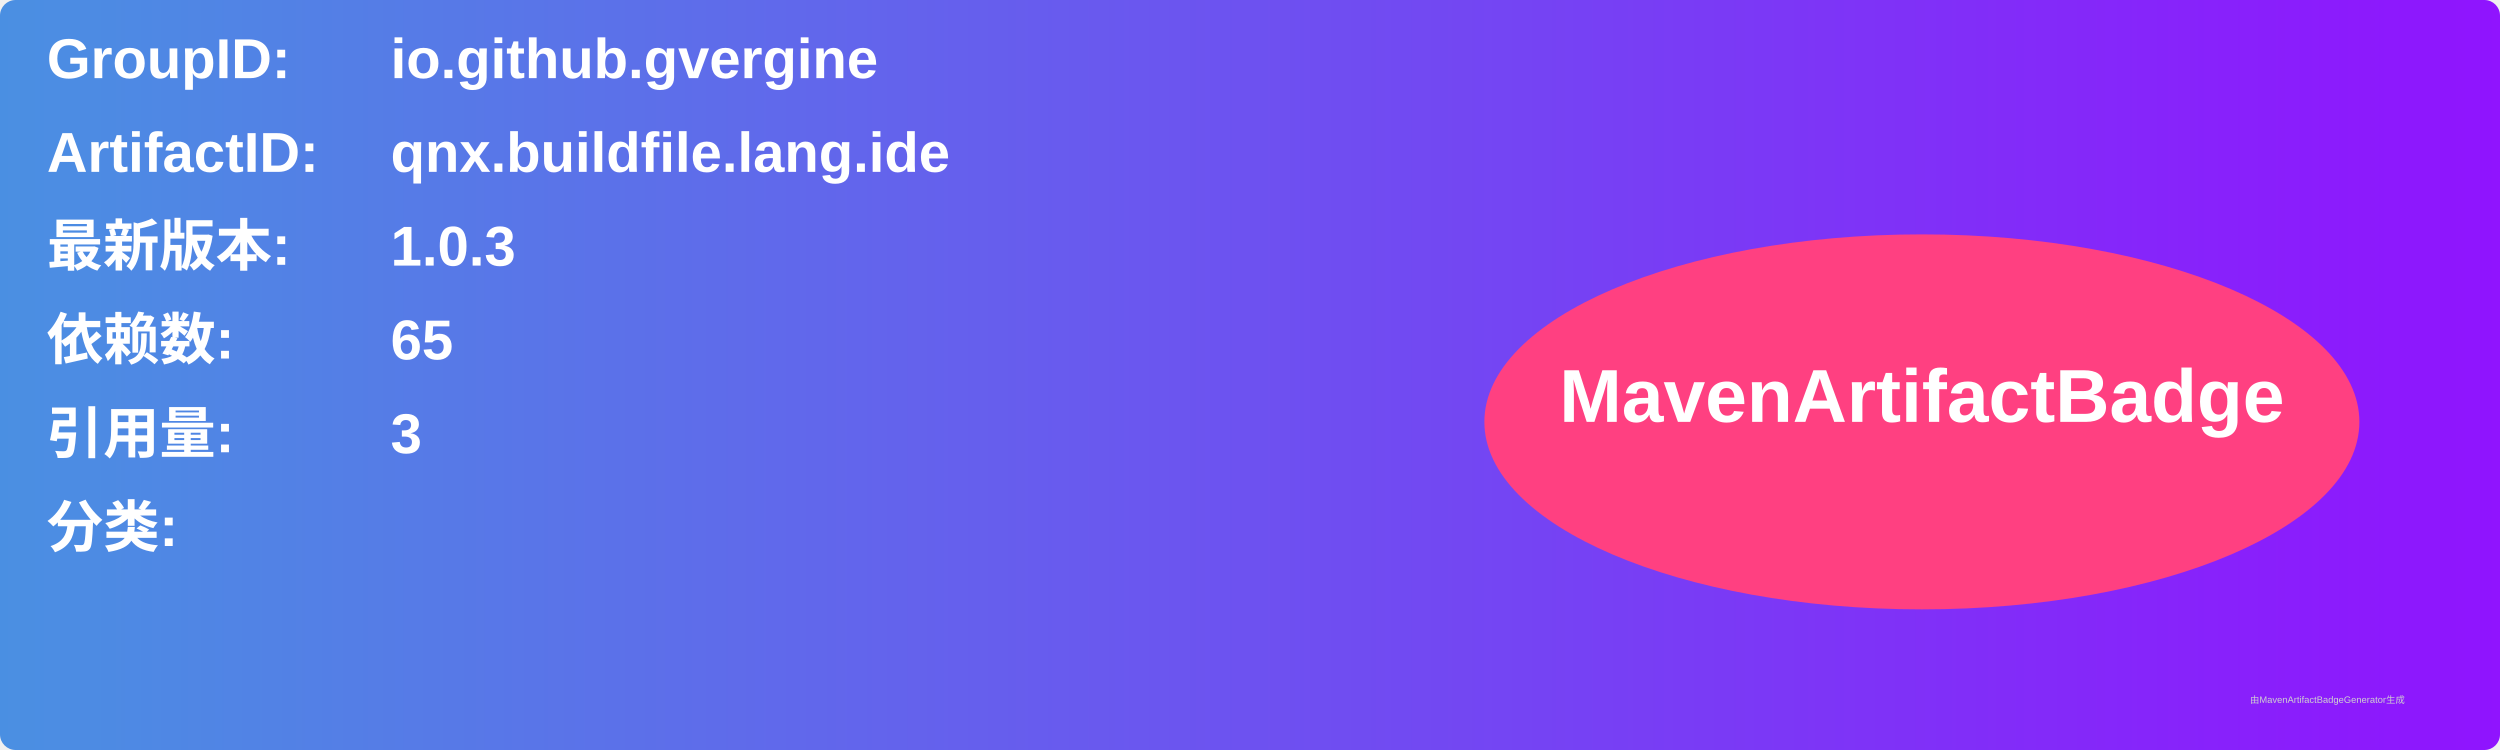
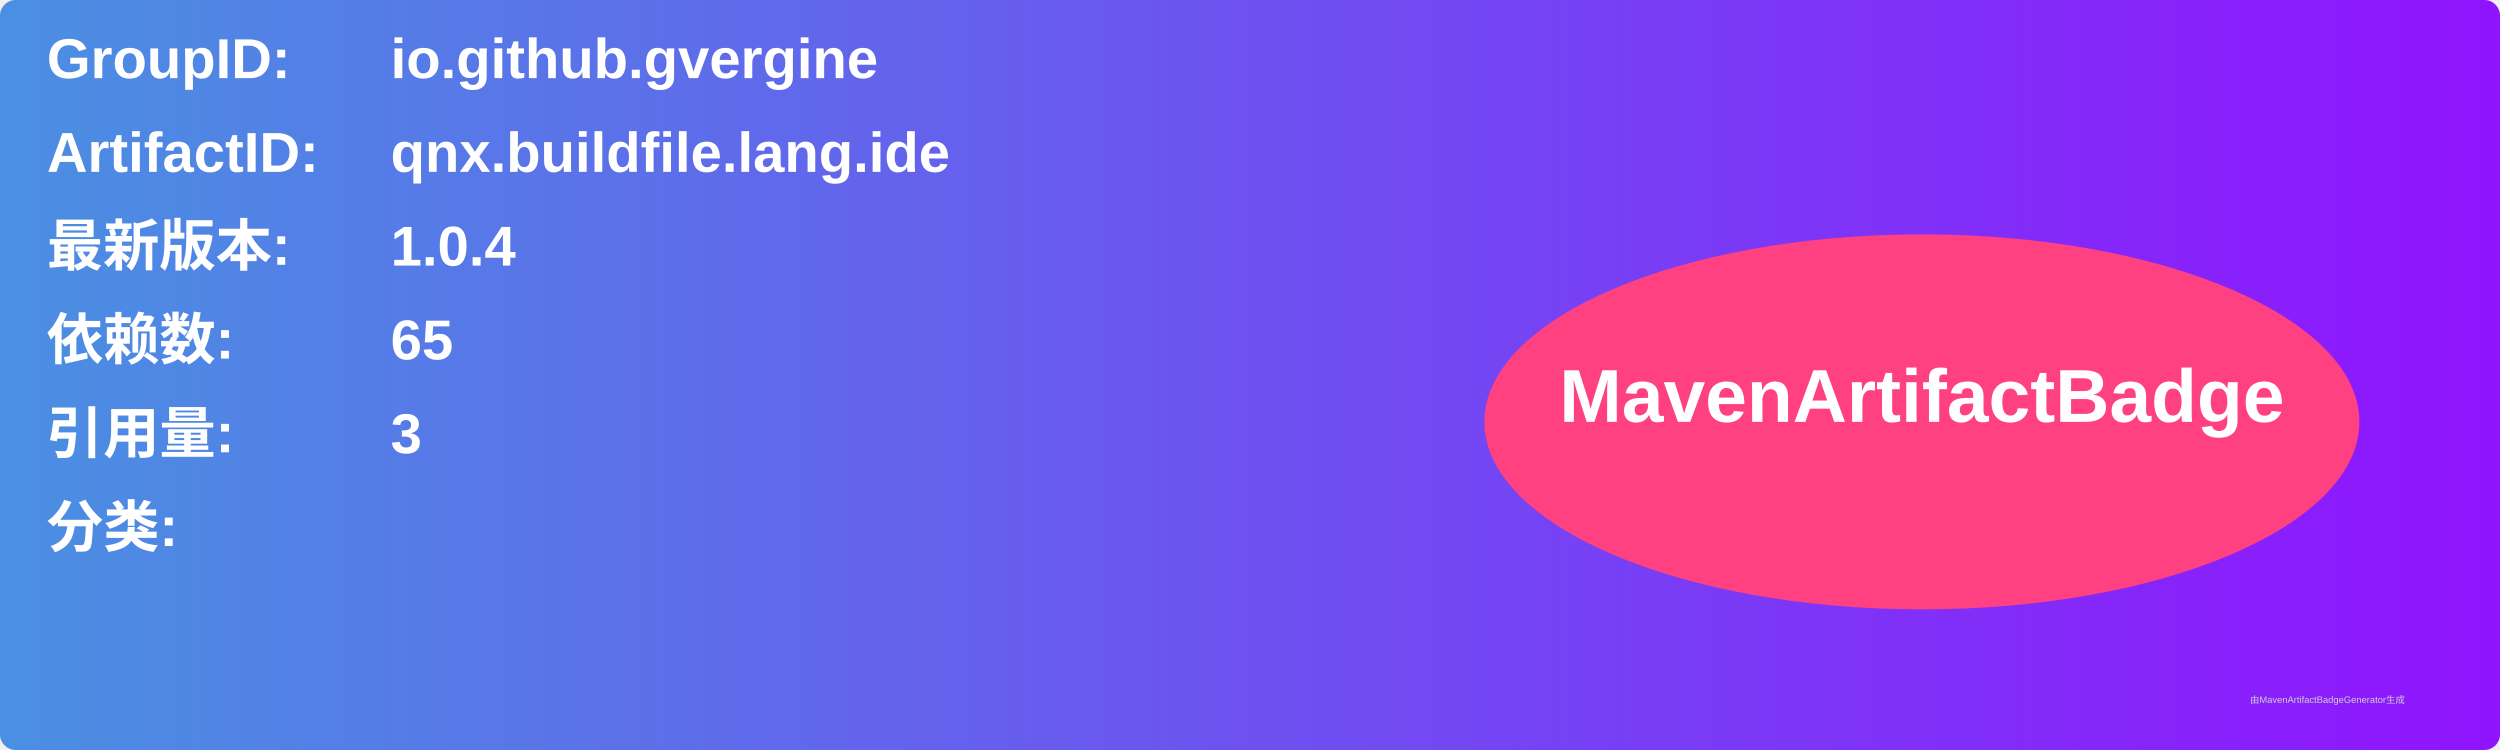
<svg xmlns="http://www.w3.org/2000/svg" width="800" height="240" viewBox="0 0 800 240">
  <linearGradient id="grad" x1="0%" y1="0%" x2="100%" y2="0%">
    <stop offset="0%" stop-color="#4a90e2" />
    <stop offset="100%" stop-color="#9013fe" />
  </linearGradient>
  <rect width="100%" height="100%" rx="5" ry="5" fill="url(#grad)" />
  <g transform="translate(15, 15)">
    <text x="0" y="10" font-family="Arial" font-size="18" fill="white" font-weight="bold" width="260">GroupID:</text>
    <text x="110" y="10" font-family="Arial" font-size="18" fill="white" font-weight="bold" width="460">io.github.gvergine</text>
    <text x="0" y="40" font-family="Arial" font-size="18" fill="white" font-weight="bold" width="260">ArtifactID:</text>
    <text x="110" y="40" font-family="Arial" font-size="18" fill="white" font-weight="bold" width="460">qnx.buildfile.lang.ide</text>
    <text x="0" y="70" font-family="Arial" font-size="18" fill="white" font-weight="bold">最新版本:</text>
    <text x="110" y="70" font-family="Arial" font-size="18" fill="white" font-weight="bold">
-       <tspan font-weight="bold">1.0.3</tspan>
+       <tspan font-weight="bold">1.0.4</tspan>
    </text>
    <text x="0" y="100" font-family="Arial" font-size="18" fill="white" font-weight="bold">依赖数: </text>
    <text x="110" y="100" font-family="Arial" font-size="18" fill="white">
      <tspan font-weight="bold">65</tspan>
    </text>
    <text x="0" y="130" font-family="Arial" font-size="18" fill="white" font-weight="bold">引用量: </text>
    <text x="110" y="130" font-family="Arial" font-size="18" fill="white">
      <tspan font-weight="bold">3</tspan>
    </text>
    <text x="0" y="160" font-family="Arial" font-size="18" fill="white" font-weight="bold">分类:</text>
    <text x="10" y="190" font-family="Arial" font-size="10" fill="white">
      <tspan font-weight="bold" />
    </text>
    <ellipse cx="600" cy="120" rx="140" ry="60" fill="#ff4081" />
    <text x="600" y="120" text-anchor="middle" font-family="Arial" font-size="24" fill="white" font-weight="bold">MavenArtifactBadge</text>
  </g>
  <text x="720" y="225" font-family="Arial" font-size="3" fill="#d0d0d0">由MavenArtifactBadgeGenerator生成</text>
</svg>
